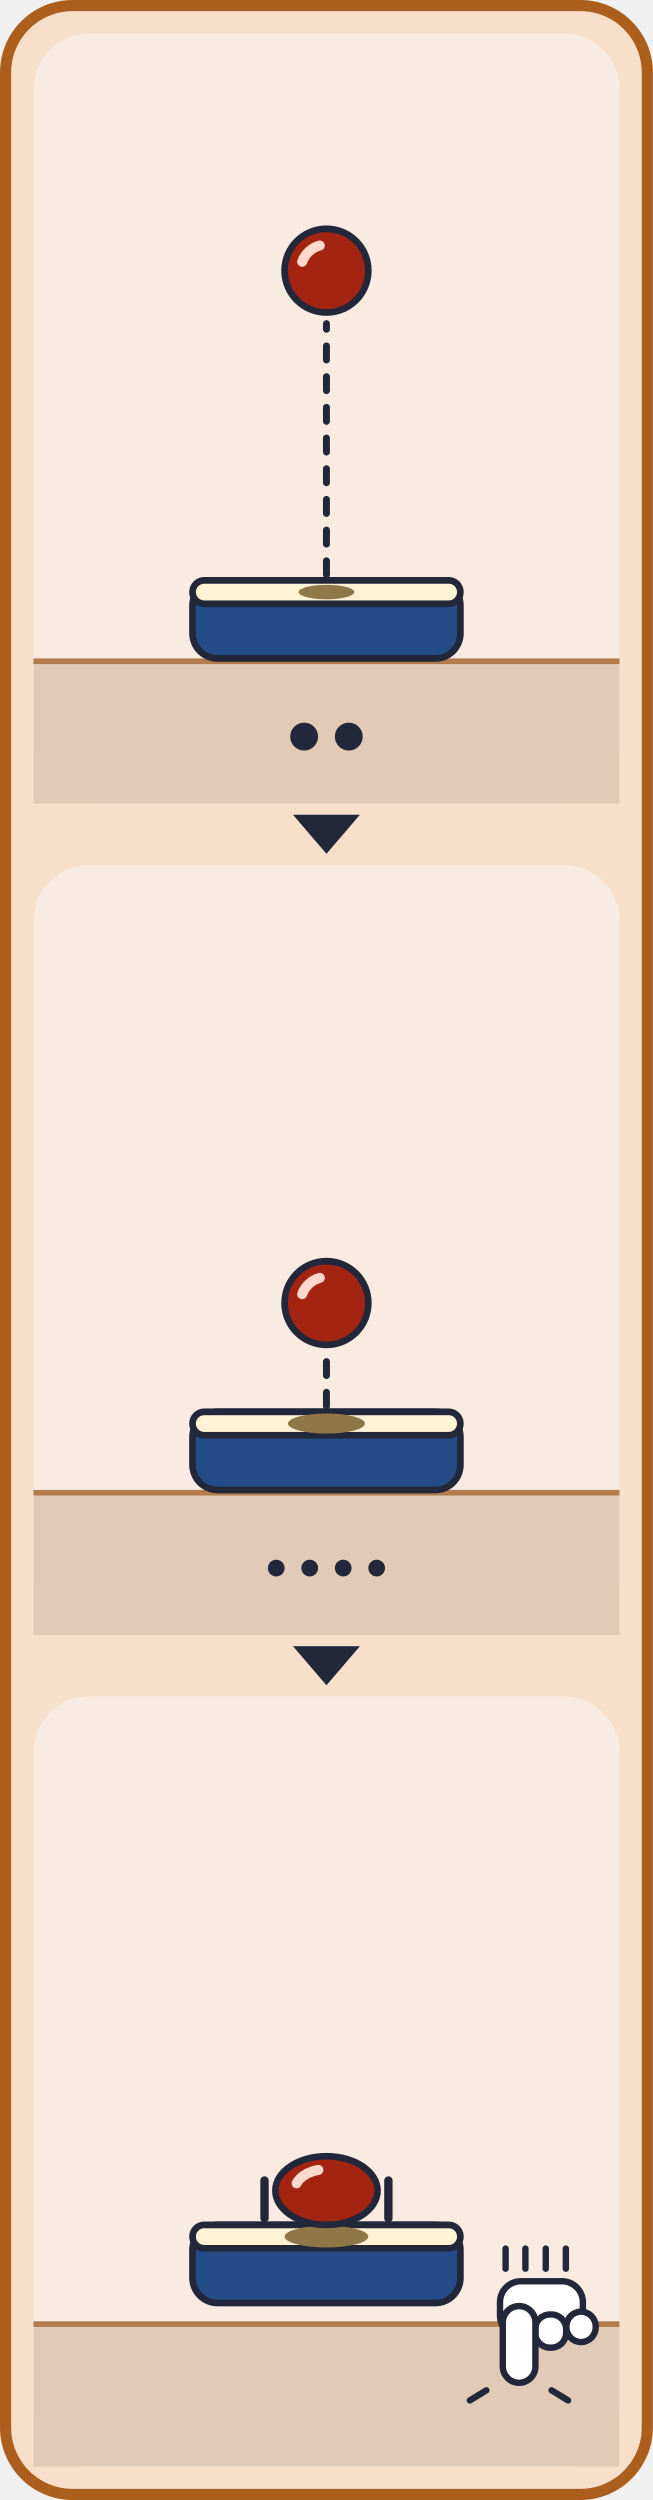
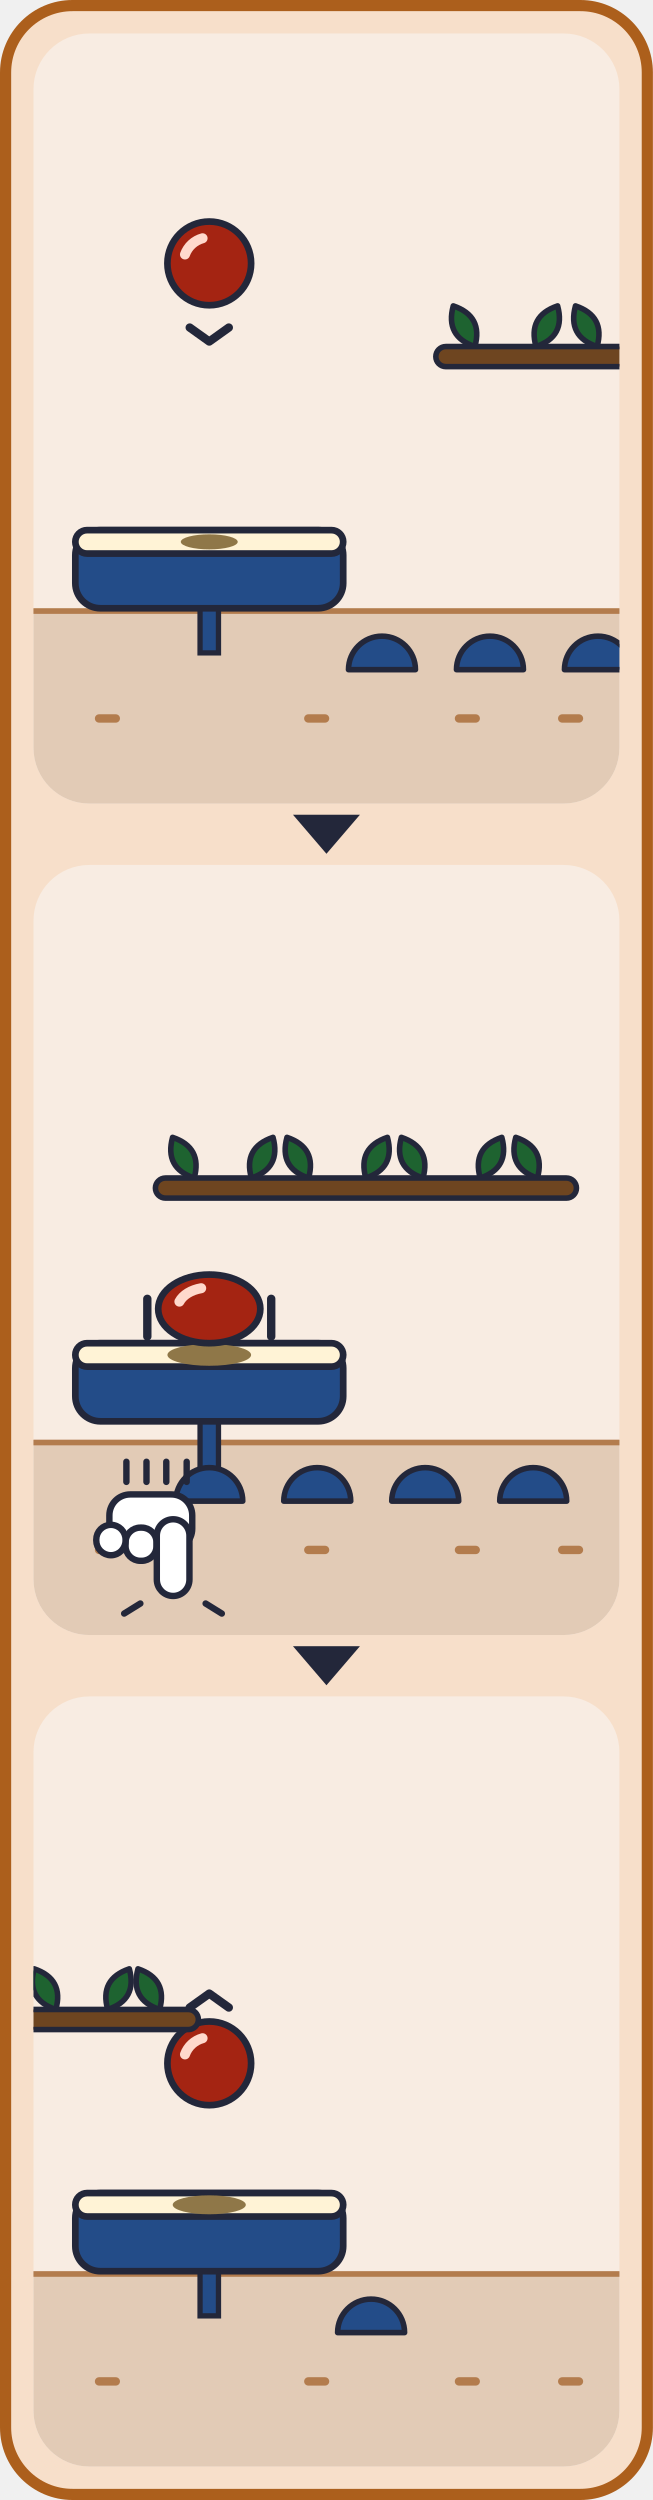
<svg xmlns="http://www.w3.org/2000/svg" viewBox="0 0 234 896" width="234" height="896">
  <defs>
    <g id="card_roll-all">
      <rect x="4" y="4" width="712" height="328" rx="28" fill="#F7DFCA" stroke="#AC5F1C" stroke-width="4" />
      <g transform="translate(20 30)">
-         <rect x="0" y="0" width="210" height="276" rx="20" fill="#F8ECE2" />
-         <rect x="0" y="224" width="210" height="52" fill="#E2CBB6" />
-         <rect x="0" y="224" width="210" height="2" fill="#B37C4D" />
-         <rect x="57" y="196" width="96" height="28" rx="9" fill="#234C88" stroke="#23273A" stroke-width="2.4" />
-         <rect x="57" y="196" width="96" height="8.4" rx="4.2" fill="#FFF3D6" stroke="#23273A" stroke-width="2.4" />
-         <ellipse cx="105" cy="200.2" rx="10" ry="2.6" fill="#8F7748" />
-         <line x1="105" y1="194" x2="105" y2="104" stroke="#23273A" stroke-width="2.5" stroke-dasharray="5 6" stroke-linecap="round" />
-         <ellipse cx="105" cy="85" rx="15" ry="15" fill="#A42412" stroke="#23273A" stroke-width="2.4" />
-         <path d="M96.3 81.8 A9.3 9.3 0 0 1 102.6 76" fill="none" stroke="#FFD9CC" stroke-width="3.6" stroke-linecap="round" />
-         <circle cx="97" cy="252" r="5" fill="#23273A" />
-         <circle cx="113" cy="252" r="5" fill="#23273A" />
+         <clipPath id="card_roll-p0">
+           <rect x="0" y="0" width="210" height="276" rx="20" />
+         </clipPath>
+         <g clip-path="url(#card_roll-p0)">
+           <rect x="0" y="0" width="210" height="276" rx="20" fill="#F8ECE2" />
+           <rect x="0" y="206" width="210" height="70" fill="#E2CBB6" />
+           <rect x="0" y="206" width="210" height="2" fill="#B37C4D" />
+           <rect x="22" y="244" width="9" height="3" rx="1.5" fill="#B37C4D" />
+           <rect x="97" y="244" width="9" height="3" rx="1.5" fill="#B37C4D" />
+           <rect x="151" y="244" width="9" height="3" rx="1.5" fill="#B37C4D" />
+           <rect x="188" y="244" width="9" height="3" rx="1.5" fill="#B37C4D" />
+           <rect x="59.7" y="204" width="6.6" height="18" fill="#234C88" stroke="#23273A" stroke-width="1.9" />
+           <rect x="15" y="178" width="96" height="28" rx="9" fill="#234C88" stroke="#23273A" stroke-width="2.4" />
+           <rect x="15" y="178" width="96" height="8.4" rx="4.2" fill="#FFF3D6" stroke="#23273A" stroke-width="2.4" />
+           <path d="M112.9 228 A12 12 0 0 1 136.9 228 Z" fill="#234C88" stroke="#23273A" stroke-width="2" stroke-linejoin="round" />
+           <path d="M151.6 228 A12 12 0 0 1 175.6 228 Z" fill="#234C88" stroke="#23273A" stroke-width="2" stroke-linejoin="round" />
+           <path d="M190.3 228 A12 12 0 0 1 214.3 228 Z" fill="#234C88" stroke="#23273A" stroke-width="2" stroke-linejoin="round" />
+           <ellipse cx="63" cy="182.2" rx="10.2" ry="2.7" fill="#8F7748" />
+           <ellipse cx="63" cy="82.4" rx="15" ry="15" fill="#A42412" stroke="#23273A" stroke-width="2.4" />
+           <path d="M54.3 79.2 A9.3 9.3 0 0 1 60.6 73.4" fill="none" stroke="#FFD9CC" stroke-width="3.6" stroke-linecap="round" />
+           <polyline points="56,105.4 63,110.4 70,105.4" fill="none" stroke="#23273A" stroke-width="3" stroke-linecap="round" stroke-linejoin="round" />
+           <path transform="rotate(-28 158.2 112.2)" d="M158.2 112.2 Q166 104 158.2 95.7 Q150.4 104 158.2 112.2 Z" fill="#1E6330" stroke="#23273A" stroke-width="2" stroke-linejoin="round" />
+           <path transform="rotate(28 180.1 112.2)" d="M180.1 112.2 Q187.9 104 180.1 95.7 Q172.3 104 180.1 112.2 Z" fill="#1E6330" stroke="#23273A" stroke-width="2" stroke-linejoin="round" />
+           <path transform="rotate(-28 202 112.2)" d="M202 112.2 Q209.8 104 202 95.7 Q194.2 104 202 112.2 Z" fill="#1E6330" stroke="#23273A" stroke-width="2" stroke-linejoin="round" />
+           <rect x="144.2" y="112.2" width="71.8" height="7.2" rx="3.6" fill="#6E4520" stroke="#23273A" stroke-width="2" />
+         </g>
      </g>
      <g transform="translate(255 30)">
-         <rect x="0" y="0" width="210" height="276" rx="20" fill="#F8ECE2" />
-         <rect x="0" y="224" width="210" height="52" fill="#E2CBB6" />
-         <rect x="0" y="224" width="210" height="2" fill="#B37C4D" />
-         <rect x="57" y="196" width="96" height="28" rx="9" fill="#234C88" stroke="#23273A" stroke-width="2.4" />
-         <rect x="57" y="196" width="96" height="8.4" rx="4.2" fill="#FFF3D6" stroke="#23273A" stroke-width="2.4" />
-         <ellipse cx="105" cy="200.2" rx="13.8" ry="3.6" fill="#8F7748" />
-         <line x1="105" y1="194" x2="105" y2="176" stroke="#23273A" stroke-width="2.5" stroke-dasharray="5 6" stroke-linecap="round" />
-         <ellipse cx="105" cy="157" rx="15" ry="15" fill="#A42412" stroke="#23273A" stroke-width="2.4" />
-         <path d="M96.3 153.8 A9.3 9.3 0 0 1 102.6 148" fill="none" stroke="#FFD9CC" stroke-width="3.6" stroke-linecap="round" />
-         <circle cx="87" cy="252" r="3" fill="#23273A" />
-         <circle cx="99" cy="252" r="3" fill="#23273A" />
-         <circle cx="111" cy="252" r="3" fill="#23273A" />
-         <circle cx="123" cy="252" r="3" fill="#23273A" />
+         <clipPath id="card_roll-p1">
+           <rect x="0" y="0" width="210" height="276" rx="20" />
+         </clipPath>
+         <g clip-path="url(#card_roll-p1)">
+           <rect x="0" y="0" width="210" height="276" rx="20" fill="#F8ECE2" />
+           <rect x="0" y="206" width="210" height="70" fill="#E2CBB6" />
+           <rect x="0" y="206" width="210" height="2" fill="#B37C4D" />
+           <rect x="22" y="244" width="9" height="3" rx="1.5" fill="#B37C4D" />
+           <rect x="97" y="244" width="9" height="3" rx="1.5" fill="#B37C4D" />
+           <rect x="151" y="244" width="9" height="3" rx="1.5" fill="#B37C4D" />
+           <rect x="188" y="244" width="9" height="3" rx="1.5" fill="#B37C4D" />
+           <rect x="59.7" y="197.4" width="6.6" height="24.6" fill="#234C88" stroke="#23273A" stroke-width="1.9" />
+           <rect x="15" y="171.4" width="96" height="28" rx="9" fill="#234C88" stroke="#23273A" stroke-width="2.4" />
+           <rect x="15" y="171.4" width="96" height="8.4" rx="4.2" fill="#FFF3D6" stroke="#23273A" stroke-width="2.4" />
+           <path d="M51 228 A12 12 0 0 1 75 228 Z" fill="#234C88" stroke="#23273A" stroke-width="2" stroke-linejoin="round" />
+           <path d="M89.7 228 A12 12 0 0 1 113.7 228 Z" fill="#234C88" stroke="#23273A" stroke-width="2" stroke-linejoin="round" />
+           <path d="M128.4 228 A12 12 0 0 1 152.4 228 Z" fill="#234C88" stroke="#23273A" stroke-width="2" stroke-linejoin="round" />
+           <path d="M167.1 228 A12 12 0 0 1 191.1 228 Z" fill="#234C88" stroke="#23273A" stroke-width="2" stroke-linejoin="round" />
+           <ellipse cx="63" cy="175.6" rx="15" ry="3.9" fill="#8F7748" />
+           <ellipse cx="63" cy="159.1" rx="18.3" ry="12.3" fill="#A42412" stroke="#23273A" stroke-width="2.4" />
+           <path d="M52.3 156.5 A11.3 7.6 0 0 1 60.1 151.7" fill="none" stroke="#FFD9CC" stroke-width="3.6" stroke-linecap="round" />
+           <path transform="rotate(-28 57.6 112.2)" d="M57.6 112.2 Q65.4 104 57.6 95.7 Q49.8 104 57.6 112.2 Z" fill="#1E6330" stroke="#23273A" stroke-width="2" stroke-linejoin="round" />
+           <path transform="rotate(28 78.1 112.2)" d="M78.1 112.2 Q85.9 104 78.1 95.7 Q70.3 104 78.1 112.2 Z" fill="#1E6330" stroke="#23273A" stroke-width="2" stroke-linejoin="round" />
+           <path transform="rotate(-28 98.6 112.2)" d="M98.6 112.2 Q106.4 104 98.6 95.7 Q90.8 104 98.6 112.2 Z" fill="#1E6330" stroke="#23273A" stroke-width="2" stroke-linejoin="round" />
+           <path transform="rotate(28 119.1 112.2)" d="M119.1 112.2 Q126.9 104 119.1 95.7 Q111.3 104 119.1 112.2 Z" fill="#1E6330" stroke="#23273A" stroke-width="2" stroke-linejoin="round" />
+           <path transform="rotate(-28 139.6 112.2)" d="M139.6 112.2 Q147.4 104 139.6 95.7 Q131.8 104 139.6 112.2 Z" fill="#1E6330" stroke="#23273A" stroke-width="2" stroke-linejoin="round" />
+           <path transform="rotate(28 160.1 112.2)" d="M160.1 112.2 Q167.9 104 160.1 95.7 Q152.3 104 160.1 112.2 Z" fill="#1E6330" stroke="#23273A" stroke-width="2" stroke-linejoin="round" />
+           <path transform="rotate(-28 180.6 112.2)" d="M180.6 112.2 Q188.4 104 180.6 95.7 Q172.8 104 180.6 112.2 Z" fill="#1E6330" stroke="#23273A" stroke-width="2" stroke-linejoin="round" />
+           <rect x="43.7" y="112.2" width="150.9" height="7.2" rx="3.6" fill="#6E4520" stroke="#23273A" stroke-width="2" />
+           <line x1="40.8" y1="155.5" x2="40.8" y2="169" stroke="#23273A" stroke-width="3" stroke-linecap="round" />
+           <line x1="85.2" y1="155.5" x2="85.2" y2="169" stroke="#23273A" stroke-width="3" stroke-linecap="round" />
+           <g stroke="#23273A" stroke-width="2.3" fill="#FFFFFF" stroke-linejoin="round" transform="translate(0 0) translate(100 0) scale(-1 1)">
+             <rect x="43.1" y="225.6" width="29.7" height="19.8" rx="7.5" />
+             <rect x="55.9" y="237.5" width="11.1" height="11.9" rx="5.3" />
+             <rect x="67" y="236.5" width="10.5" height="10.9" rx="5.3" />
+             <rect x="44.1" y="234.5" width="11.7" height="27.5" rx="5.9" />
+           </g>
+           <g stroke="#23273A" stroke-width="2.3" stroke-linecap="round">
+             <line x1="38.3" y1="264.7" x2="32.5" y2="268.3" />
+             <line x1="61.7" y1="264.7" x2="67.5" y2="268.3" />
+           </g>
+           <g stroke="#23273A" stroke-width="2.3" stroke-linecap="round">
+             <line x1="33.3" y1="213.9" x2="33.3" y2="221.1" />
+             <line x1="40.5" y1="213.9" x2="40.5" y2="221.1" />
+             <line x1="47.6" y1="213.9" x2="47.6" y2="221.1" />
+             <line x1="54.9" y1="213.9" x2="54.9" y2="221.1" />
+           </g>
+         </g>
      </g>
      <g transform="translate(490 30)">
-         <rect x="0" y="0" width="210" height="276" rx="20" fill="#F8ECE2" />
-         <rect x="0" y="224" width="210" height="52" fill="#E2CBB6" />
-         <rect x="0" y="224" width="210" height="2" fill="#B37C4D" />
-         <rect x="57" y="189.4" width="96" height="28" rx="9" fill="#234C88" stroke="#23273A" stroke-width="2.4" />
-         <rect x="57" y="189.4" width="96" height="8.4" rx="4.2" fill="#FFF3D6" stroke="#23273A" stroke-width="2.4" />
-         <ellipse cx="105" cy="193.6" rx="15" ry="3.9" fill="#8F7748" />
-         <ellipse cx="105" cy="177.1" rx="18.3" ry="12.3" fill="#A42412" stroke="#23273A" stroke-width="2.4" />
-         <path d="M94.3 174.5 A11.3 7.6 0 0 1 102.1 169.7" fill="none" stroke="#FFD9CC" stroke-width="3.6" stroke-linecap="round" />
-         <line x1="82.8" y1="173.5" x2="82.8" y2="187" stroke="#23273A" stroke-width="3" stroke-linecap="round" />
-         <line x1="127.2" y1="173.5" x2="127.2" y2="187" stroke="#23273A" stroke-width="3" stroke-linecap="round" />
-         <g stroke="#23273A" stroke-width="2.3" fill="#FFFFFF" stroke-linejoin="round" transform="translate(0 0)">
-           <rect x="167.2" y="209.6" width="29.7" height="19.8" rx="7.5" />
-           <rect x="179.8" y="221.5" width="11.1" height="11.9" rx="5.3" />
-           <rect x="191" y="220.5" width="10.5" height="10.9" rx="5.3" />
-           <rect x="168.2" y="218.5" width="11.7" height="27.5" rx="5.9" />
-         </g>
-         <g stroke="#23273A" stroke-width="2.3" stroke-linecap="round">
-           <line x1="162.3" y1="248.7" x2="156.4" y2="252.3" />
-           <line x1="185.7" y1="248.7" x2="191.6" y2="252.3" />
-         </g>
-         <g stroke="#23273A" stroke-width="2.3" stroke-linecap="round">
-           <line x1="169.2" y1="197.9" x2="169.2" y2="205.1" />
-           <line x1="176.3" y1="197.9" x2="176.3" y2="205.1" />
-           <line x1="183.6" y1="197.9" x2="183.6" y2="205.1" />
-           <line x1="190.8" y1="197.9" x2="190.8" y2="205.1" />
+         <clipPath id="card_roll-p2">
+           <rect x="0" y="0" width="210" height="276" rx="20" />
+         </clipPath>
+         <g clip-path="url(#card_roll-p2)">
+           <rect x="0" y="0" width="210" height="276" rx="20" fill="#F8ECE2" />
+           <rect x="0" y="206" width="210" height="70" fill="#E2CBB6" />
+           <rect x="0" y="206" width="210" height="2" fill="#B37C4D" />
+           <rect x="22" y="244" width="9" height="3" rx="1.5" fill="#B37C4D" />
+           <rect x="97" y="244" width="9" height="3" rx="1.5" fill="#B37C4D" />
+           <rect x="151" y="244" width="9" height="3" rx="1.5" fill="#B37C4D" />
+           <rect x="188" y="244" width="9" height="3" rx="1.5" fill="#B37C4D" />
+           <rect x="59.7" y="204" width="6.6" height="18" fill="#234C88" stroke="#23273A" stroke-width="1.9" />
+           <rect x="15" y="178" width="96" height="28" rx="9" fill="#234C88" stroke="#23273A" stroke-width="2.4" />
+           <rect x="15" y="178" width="96" height="8.4" rx="4.2" fill="#FFF3D6" stroke="#23273A" stroke-width="2.4" />
+           <path d="M109 228 A12 12 0 0 1 133 228 Z" fill="#234C88" stroke="#23273A" stroke-width="2" stroke-linejoin="round" />
+           <ellipse cx="63" cy="182.2" rx="13.1" ry="3.4" fill="#8F7748" />
+           <ellipse cx="63" cy="131.5" rx="15" ry="15" fill="#A42412" stroke="#23273A" stroke-width="2.4" />
+           <path d="M54.3 128.3 A9.3 9.3 0 0 1 60.6 122.5" fill="none" stroke="#FFD9CC" stroke-width="3.6" stroke-linecap="round" />
+           <polyline points="56,111.5 63,106.5 70,111.5" fill="none" stroke="#23273A" stroke-width="3" stroke-linecap="round" stroke-linejoin="round" />
+           <path transform="rotate(-28 8 112.2)" d="M8 112.2 Q15.8 104 8 95.7 Q0.2 104 8 112.2 Z" fill="#1E6330" stroke="#23273A" stroke-width="2" stroke-linejoin="round" />
+           <path transform="rotate(28 26.6 112.2)" d="M26.6 112.2 Q34.4 104 26.6 95.7 Q18.8 104 26.6 112.2 Z" fill="#1E6330" stroke="#23273A" stroke-width="2" stroke-linejoin="round" />
+           <path transform="rotate(-28 45.2 112.2)" d="M45.2 112.2 Q53 104 45.2 95.7 Q37.4 104 45.2 112.2 Z" fill="#1E6330" stroke="#23273A" stroke-width="2" stroke-linejoin="round" />
+           <rect x="-6" y="112.2" width="65.1" height="7.2" rx="3.6" fill="#6E4520" stroke="#23273A" stroke-width="2" />
        </g>
      </g>
    </g>
  </defs>
  <rect x="2" y="2" width="230" height="892" rx="24" fill="#F7DFCA" stroke="#AC5F1C" stroke-width="4" />
  <svg x="12" y="12" width="210" height="276" viewBox="20 30 210 276">
    <use href="#card_roll-all" />
  </svg>
  <polygon points="105,292 129,292 117,306" fill="#23273A" />
  <svg x="12" y="310" width="210" height="276" viewBox="255 30 210 276">
    <use href="#card_roll-all" />
  </svg>
  <polygon points="105,590 129,590 117,604" fill="#23273A" />
  <svg x="12" y="608" width="210" height="276" viewBox="490 30 210 276">
    <use href="#card_roll-all" />
  </svg>
</svg>
